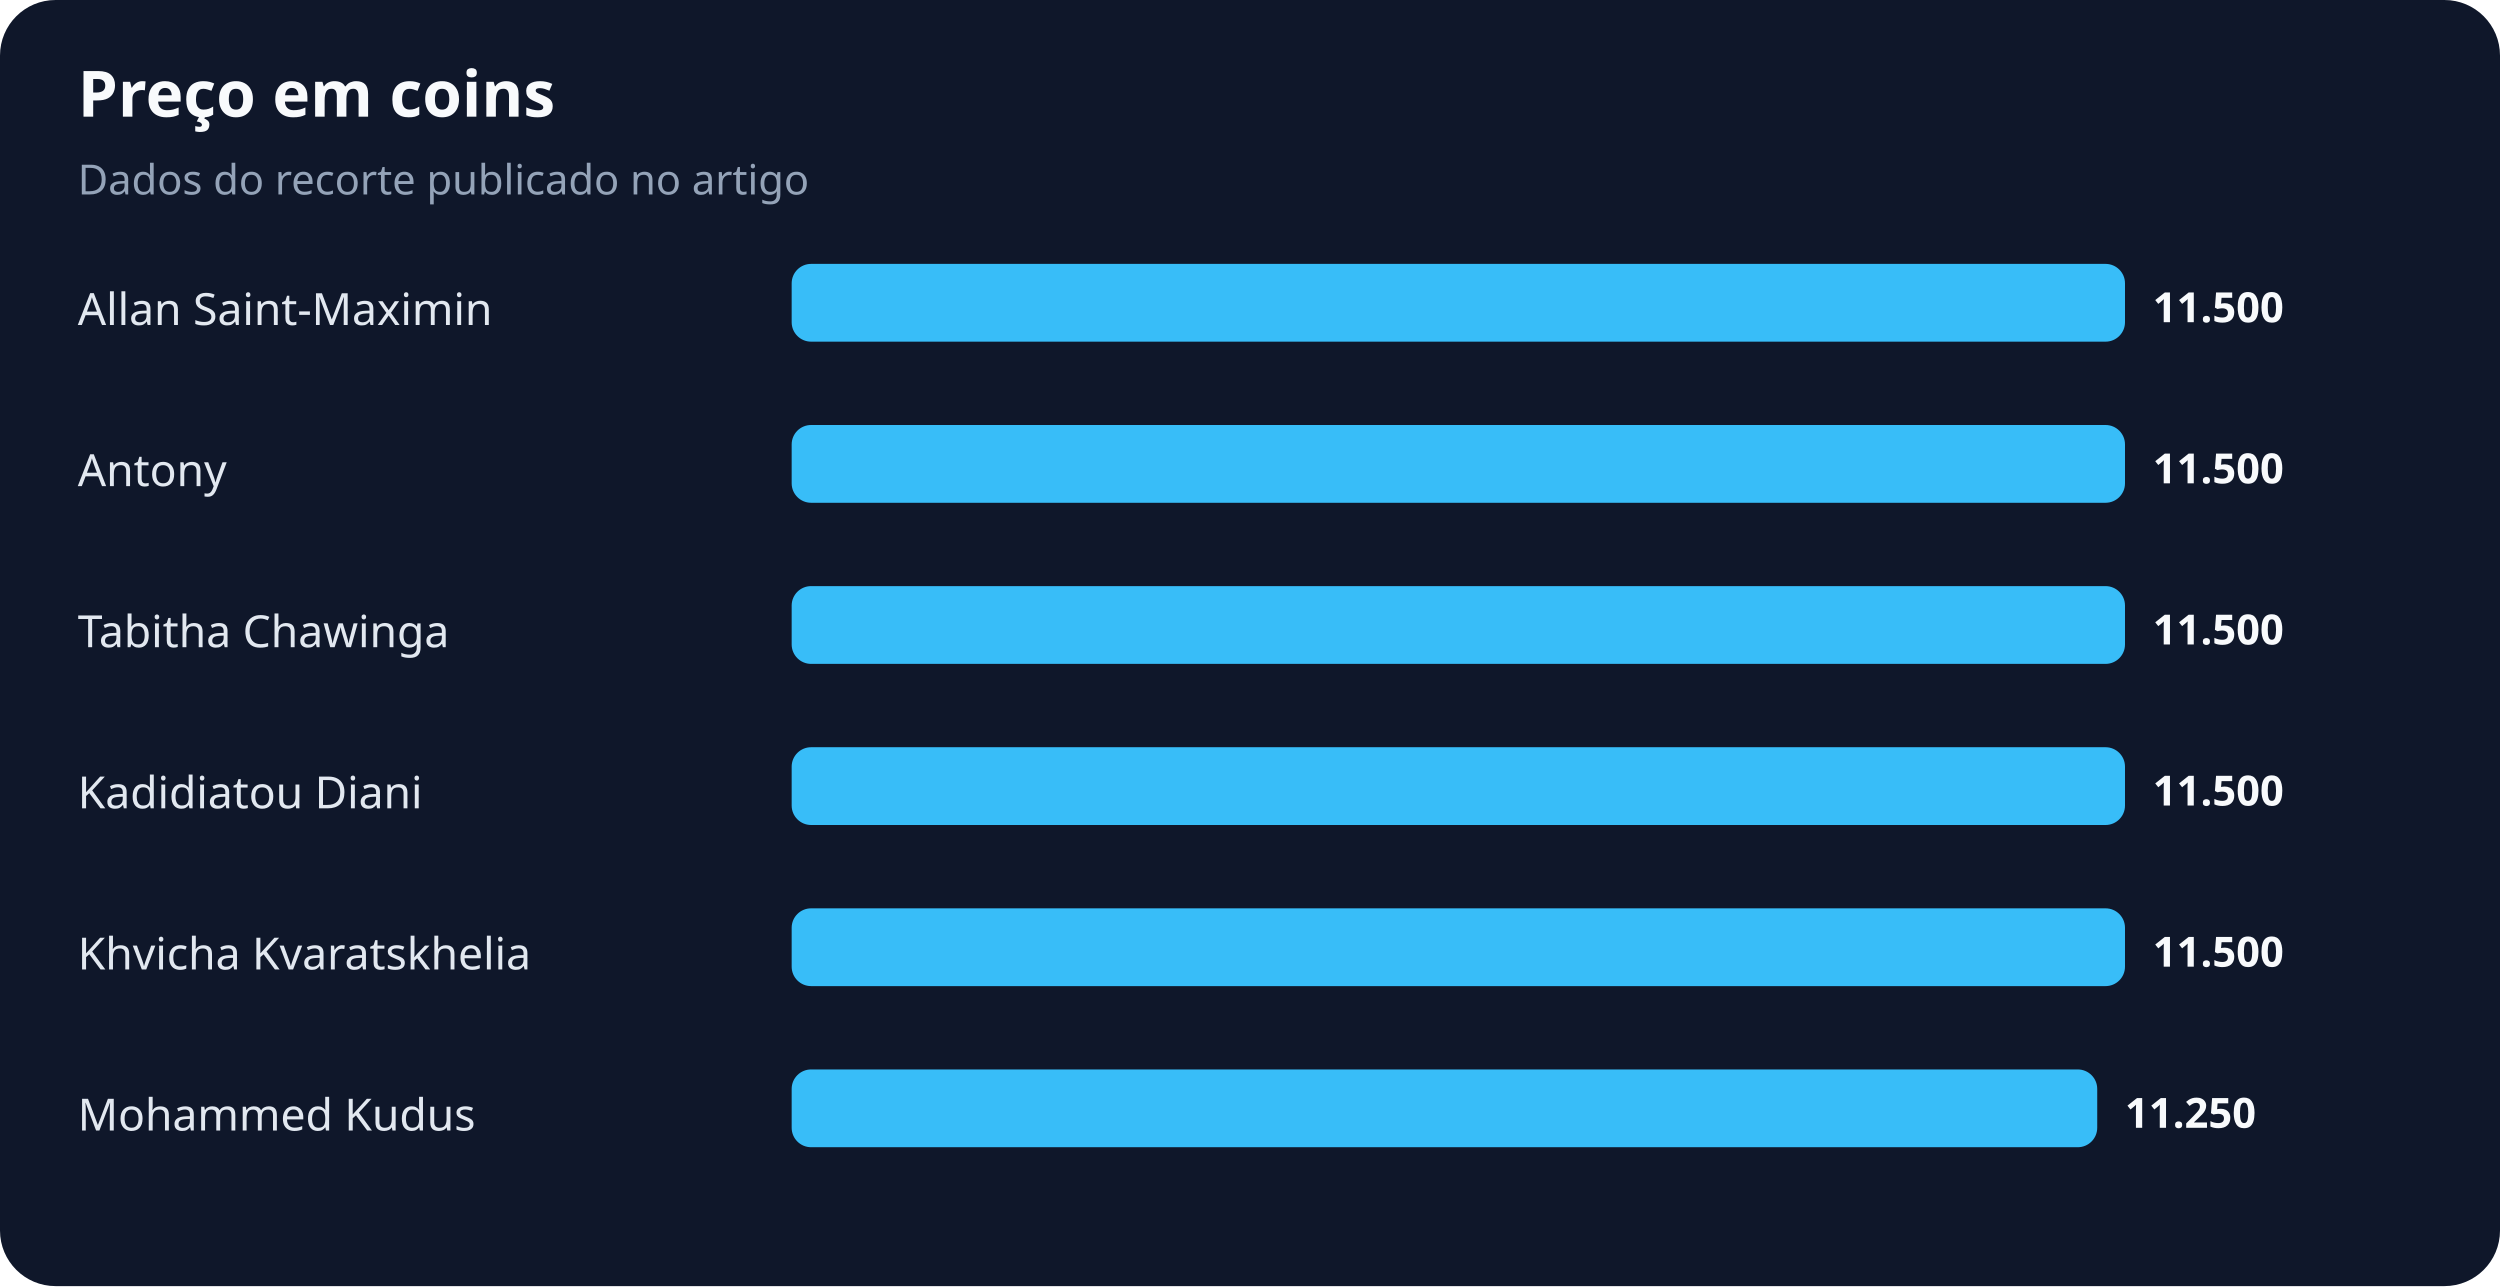
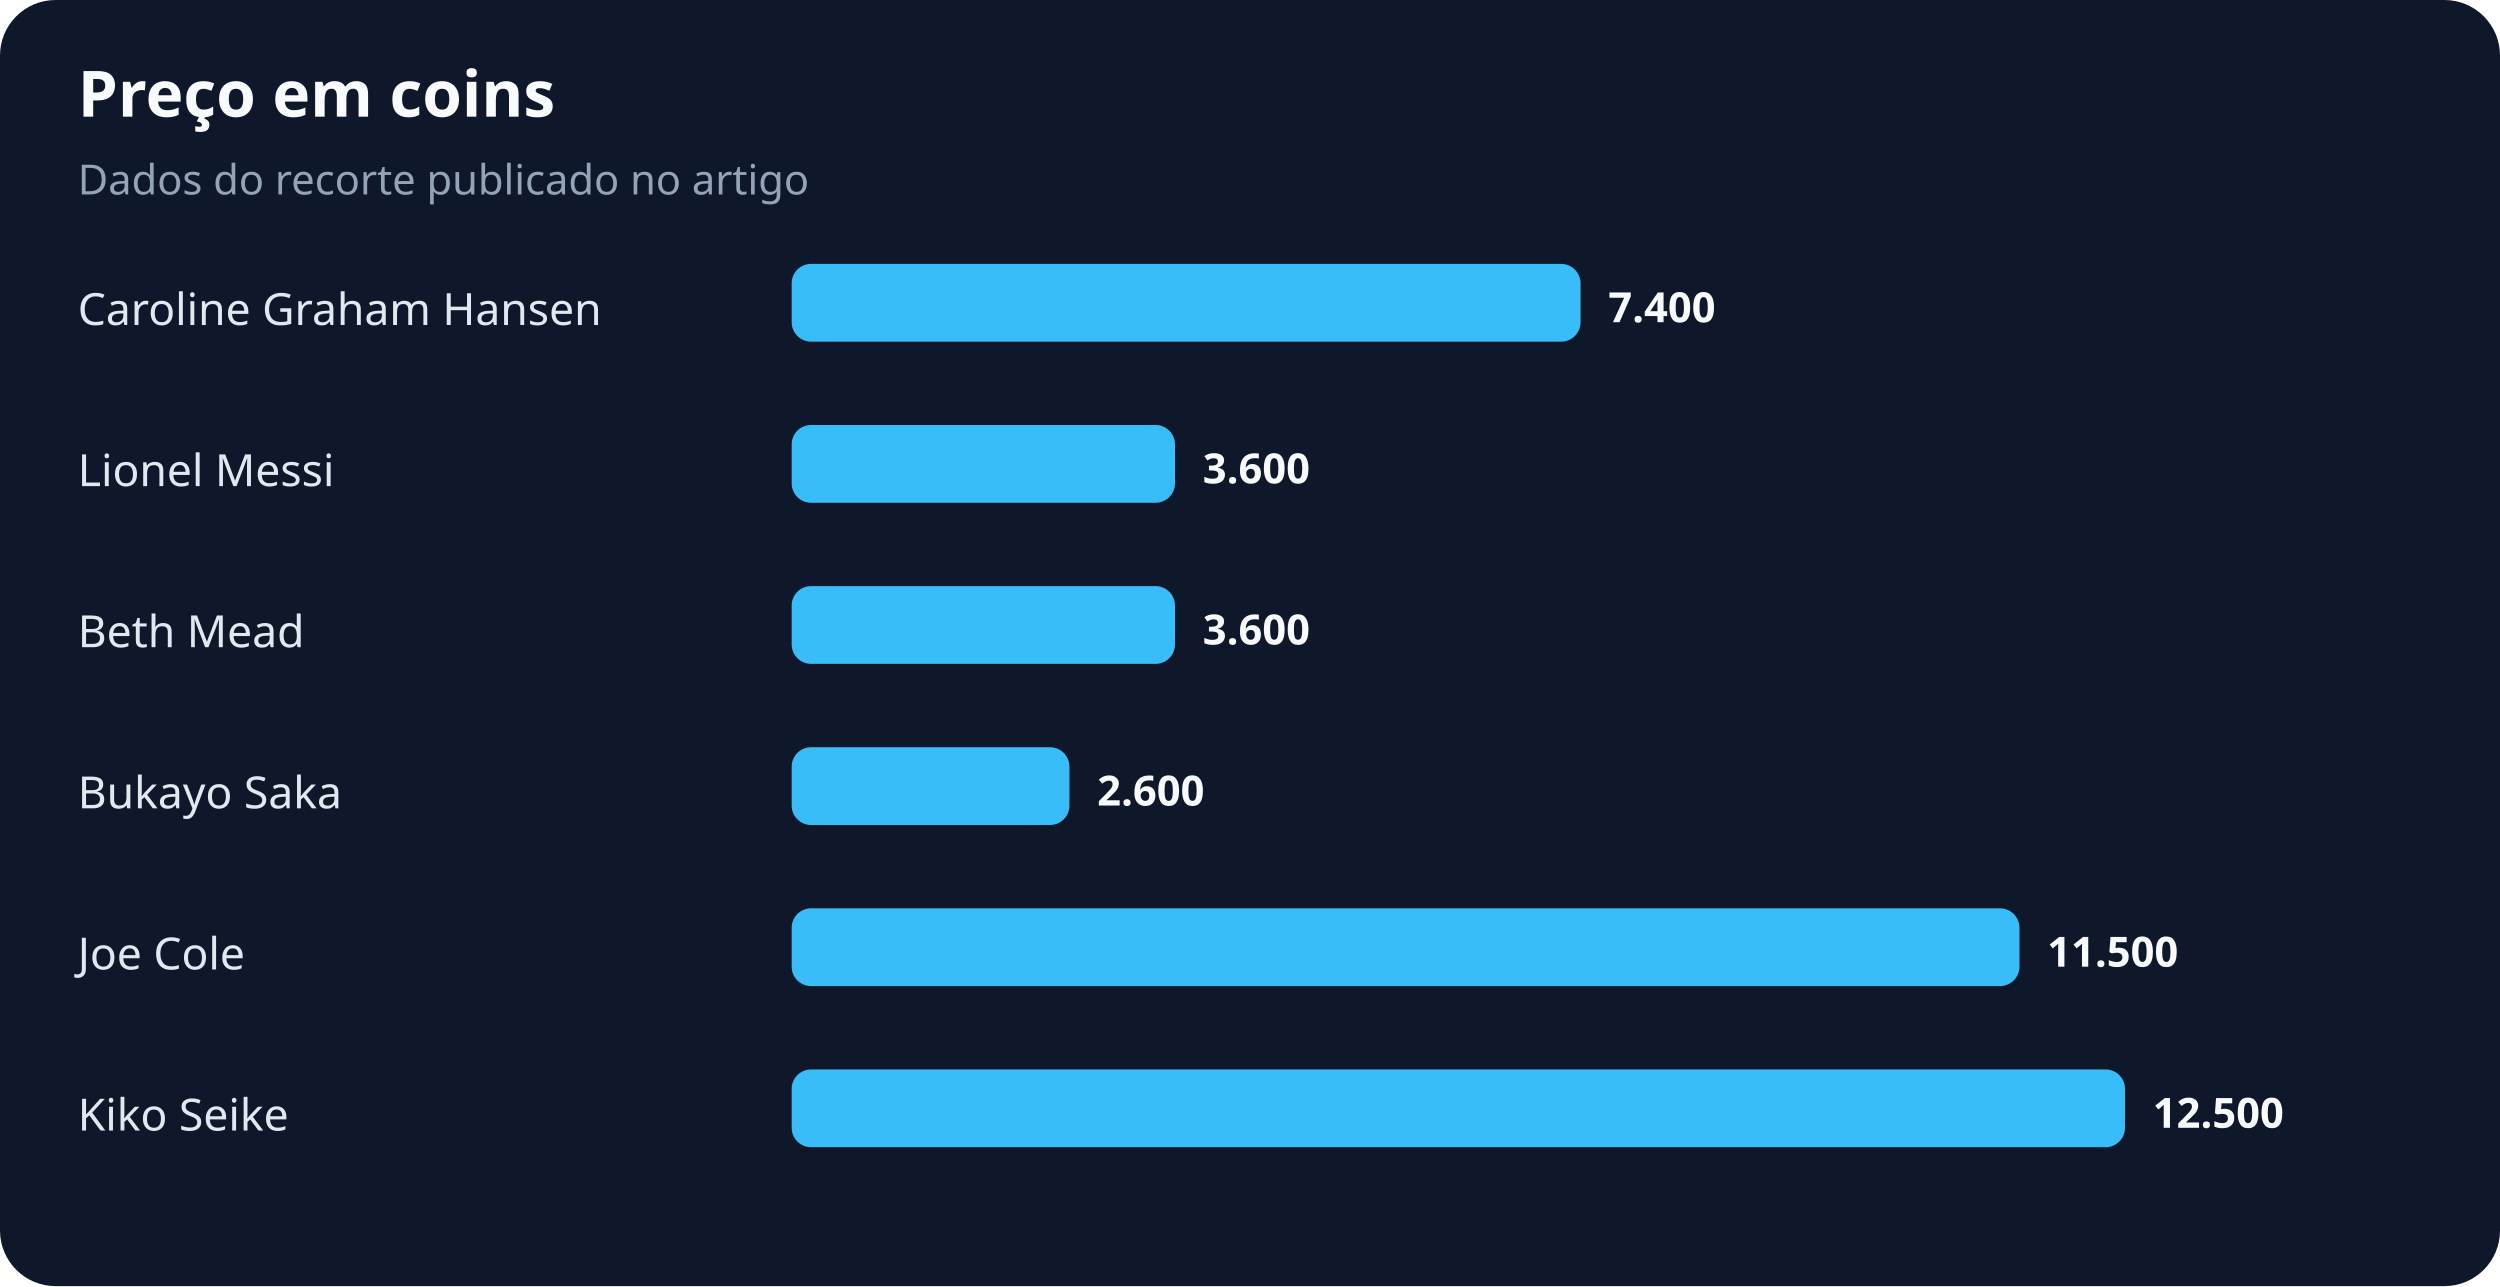
<svg xmlns="http://www.w3.org/2000/svg" width="900" height="463" viewBox="0 0 900 463" role="img" aria-labelledby="title desc">
  <rect width="100%" height="100%" rx="20" fill="#0f172a" />
  <text x="28" y="42" fill="#f8fafc" font-family="system-ui,sans-serif" font-size="23" font-weight="700">Preço em coins</text>
  <text x="28" y="70" fill="#94a3b8" font-family="system-ui,sans-serif" font-size="15">Dados do recorte publicado no artigo</text>
-   <text x="28" y="117" fill="#e2e8f0" font-family="system-ui,sans-serif" font-size="16">Allan Saint-Maximin</text>
-   <rect x="285" y="95" width="480" height="28" rx="7" fill="#38bdf8" />
-   <text x="775" y="116" fill="#f8fafc" font-family="system-ui,sans-serif" font-size="15" font-weight="700">11.500</text>
-   <text x="28" y="175" fill="#e2e8f0" font-family="system-ui,sans-serif" font-size="16">Antony</text>
-   <rect x="285" y="153" width="480" height="28" rx="7" fill="#38bdf8" />
-   <text x="775" y="174" fill="#f8fafc" font-family="system-ui,sans-serif" font-size="15" font-weight="700">11.500</text>
-   <text x="28" y="233" fill="#e2e8f0" font-family="system-ui,sans-serif" font-size="16">Tabitha Chawinga</text>
-   <rect x="285" y="211" width="480" height="28" rx="7" fill="#38bdf8" />
-   <text x="775" y="232" fill="#f8fafc" font-family="system-ui,sans-serif" font-size="15" font-weight="700">11.500</text>
-   <text x="28" y="291" fill="#e2e8f0" font-family="system-ui,sans-serif" font-size="16">Kadidiatou Diani</text>
-   <rect x="285" y="269" width="480" height="28" rx="7" fill="#38bdf8" />
-   <text x="775" y="290" fill="#f8fafc" font-family="system-ui,sans-serif" font-size="15" font-weight="700">11.500</text>
-   <text x="28" y="349" fill="#e2e8f0" font-family="system-ui,sans-serif" font-size="16">Khvicha Kvaratskhelia</text>
-   <rect x="285" y="327" width="480" height="28" rx="7" fill="#38bdf8" />
-   <text x="775" y="348" fill="#f8fafc" font-family="system-ui,sans-serif" font-size="15" font-weight="700">11.500</text>
-   <text x="28" y="407" fill="#e2e8f0" font-family="system-ui,sans-serif" font-size="16">Mohammed Kudus</text>
-   <rect x="285" y="385" width="470" height="28" rx="7" fill="#38bdf8" />
-   <text x="765" y="406" fill="#f8fafc" font-family="system-ui,sans-serif" font-size="15" font-weight="700">11.250</text>
+   <text x="28" y="117" fill="#e2e8f0" font-family="system-ui,sans-serif" font-size="16">Caroline Graham Hansen</text>
+   <rect x="285" y="95" width="284" height="28" rx="7" fill="#38bdf8" />
+   <text x="579" y="116" fill="#f8fafc" font-family="system-ui,sans-serif" font-size="15" font-weight="700">7.400</text>
+   <text x="28" y="175" fill="#e2e8f0" font-family="system-ui,sans-serif" font-size="16">Lionel Messi</text>
+   <rect x="285" y="153" width="138" height="28" rx="7" fill="#38bdf8" />
+   <text x="433" y="174" fill="#f8fafc" font-family="system-ui,sans-serif" font-size="15" font-weight="700">3.600</text>
+   <text x="28" y="233" fill="#e2e8f0" font-family="system-ui,sans-serif" font-size="16">Beth Mead</text>
+   <rect x="285" y="211" width="138" height="28" rx="7" fill="#38bdf8" />
+   <text x="433" y="232" fill="#f8fafc" font-family="system-ui,sans-serif" font-size="15" font-weight="700">3.600</text>
+   <text x="28" y="291" fill="#e2e8f0" font-family="system-ui,sans-serif" font-size="16">Bukayo Saka</text>
+   <rect x="285" y="269" width="100" height="28" rx="7" fill="#38bdf8" />
+   <text x="395" y="290" fill="#f8fafc" font-family="system-ui,sans-serif" font-size="15" font-weight="700">2.600</text>
+   <text x="28" y="349" fill="#e2e8f0" font-family="system-ui,sans-serif" font-size="16">Joe Cole</text>
+   <rect x="285" y="327" width="442" height="28" rx="7" fill="#38bdf8" />
+   <text x="737" y="348" fill="#f8fafc" font-family="system-ui,sans-serif" font-size="15" font-weight="700">11.500</text>
+   <text x="28" y="407" fill="#e2e8f0" font-family="system-ui,sans-serif" font-size="16">Kiko Seike</text>
+   <rect x="285" y="385" width="480" height="28" rx="7" fill="#38bdf8" />
+   <text x="775" y="406" fill="#f8fafc" font-family="system-ui,sans-serif" font-size="15" font-weight="700">12.500</text>
</svg>
